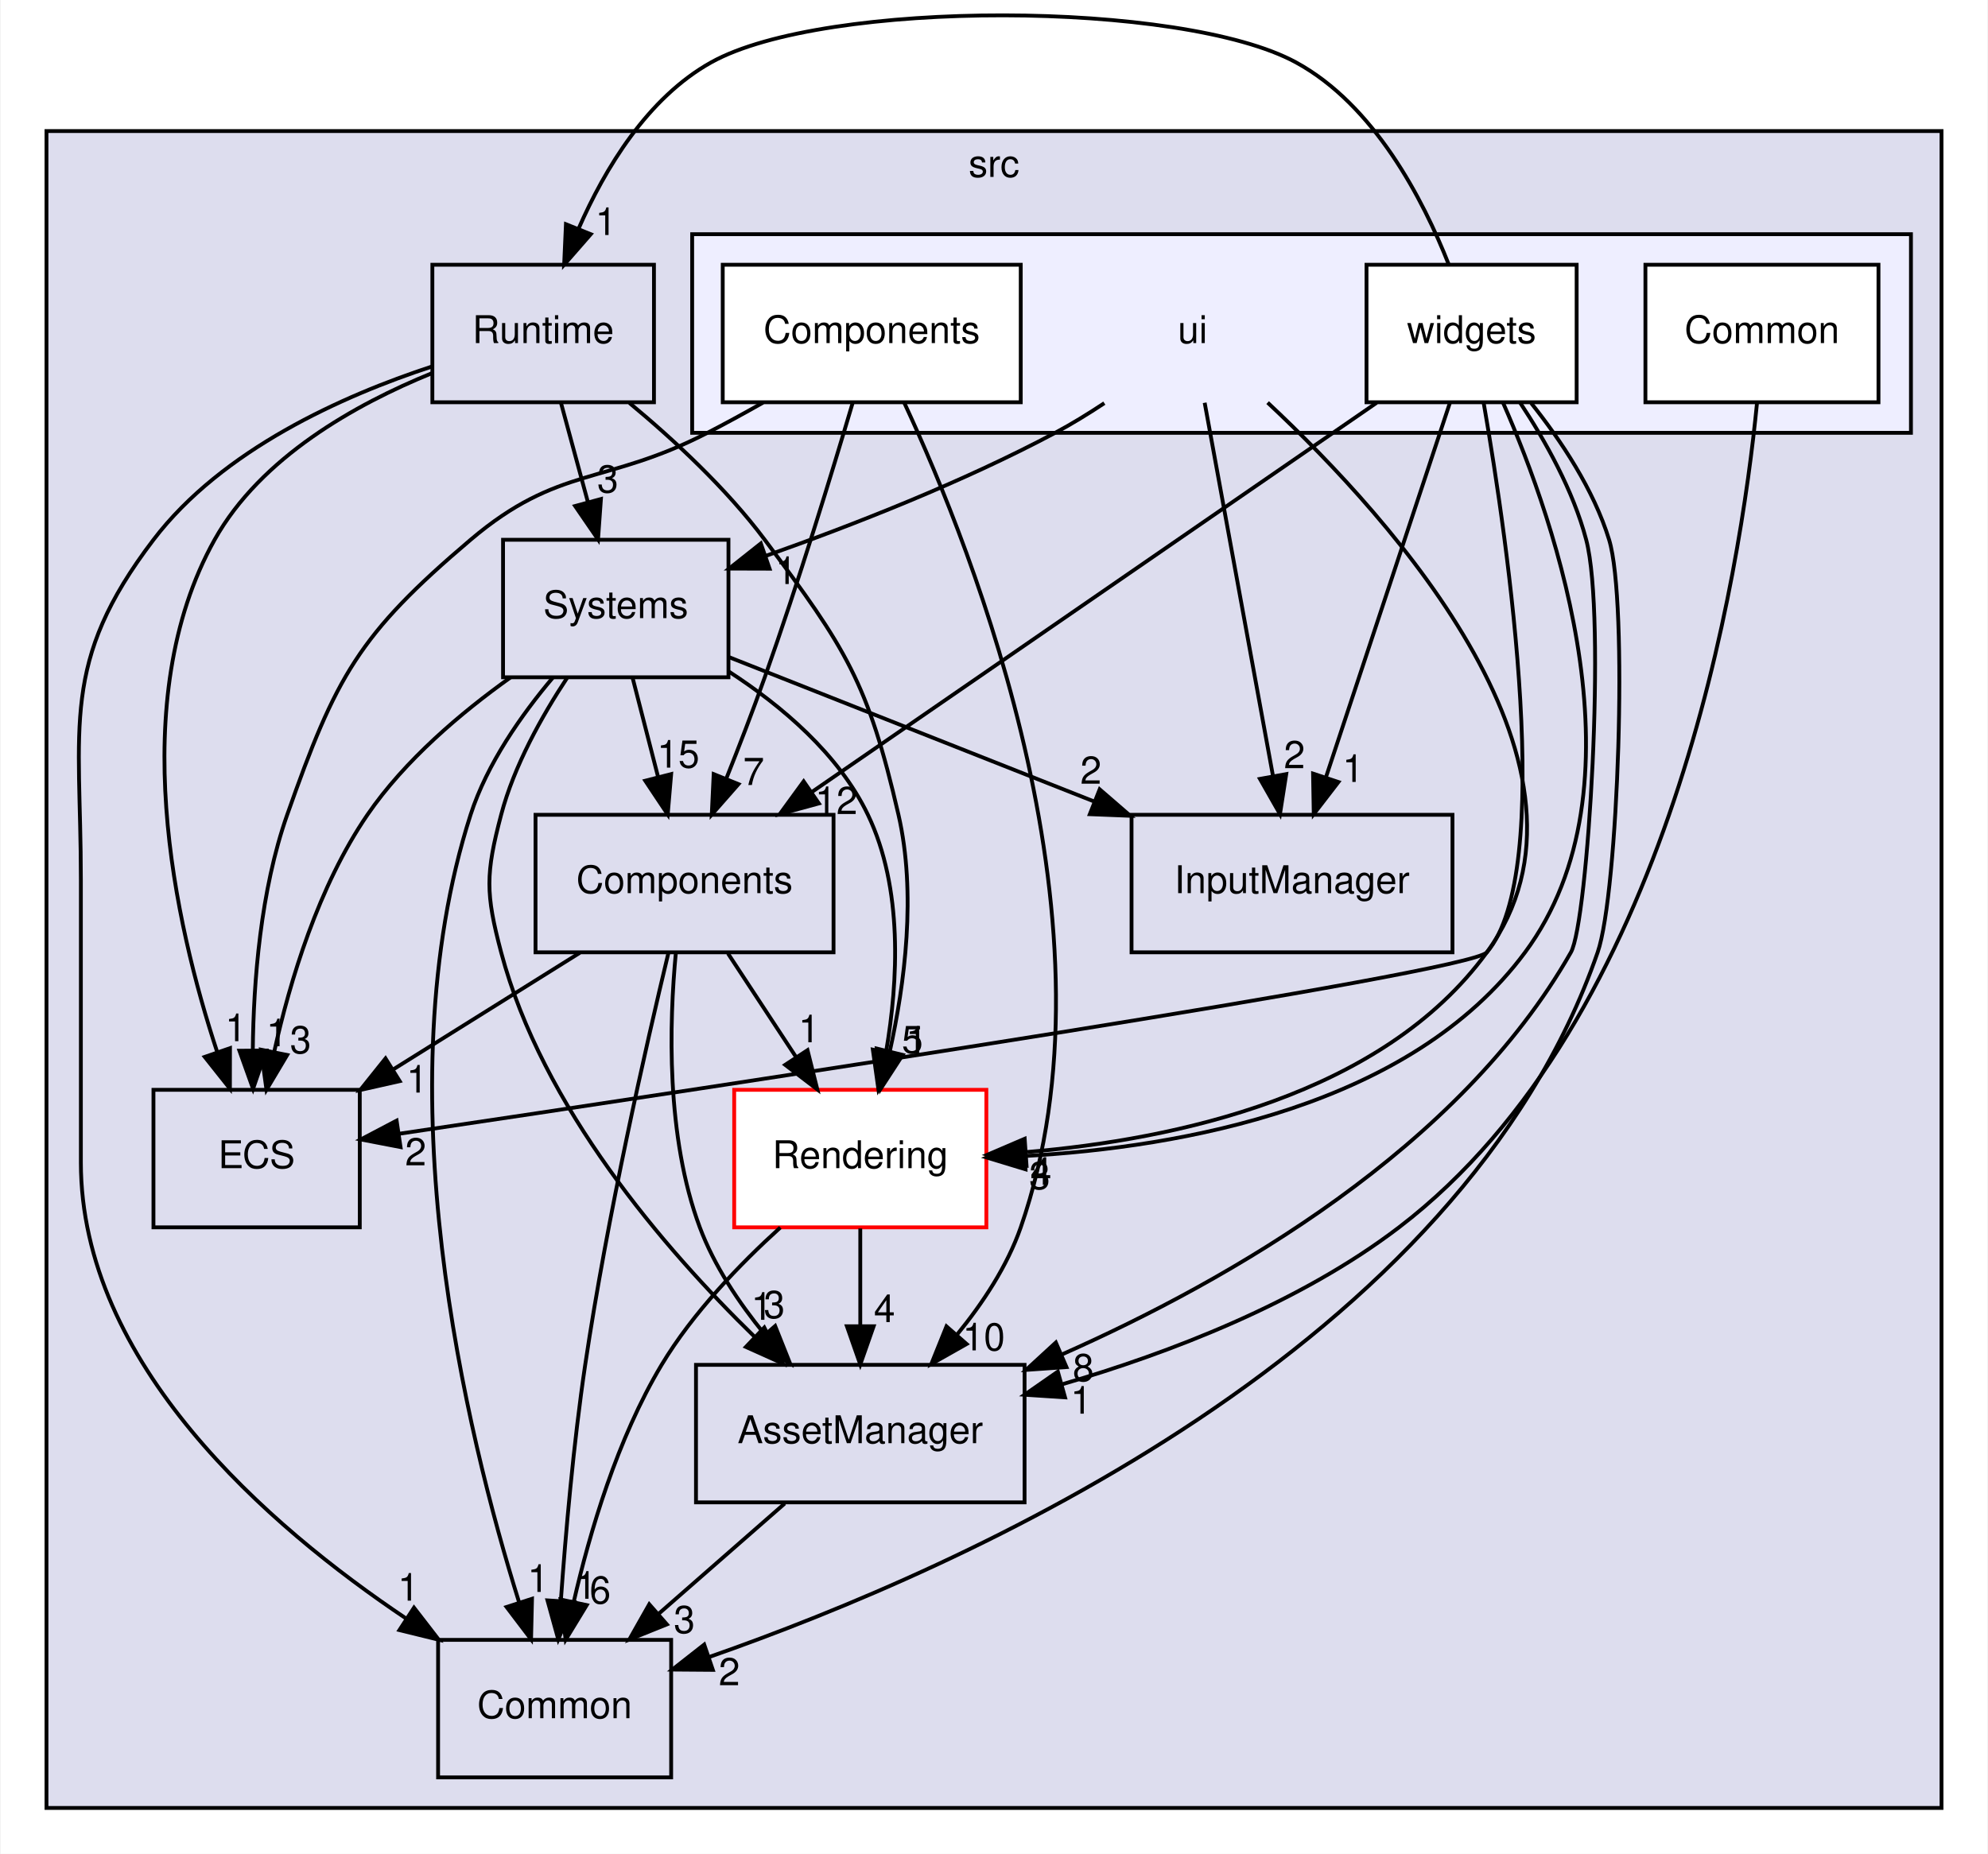
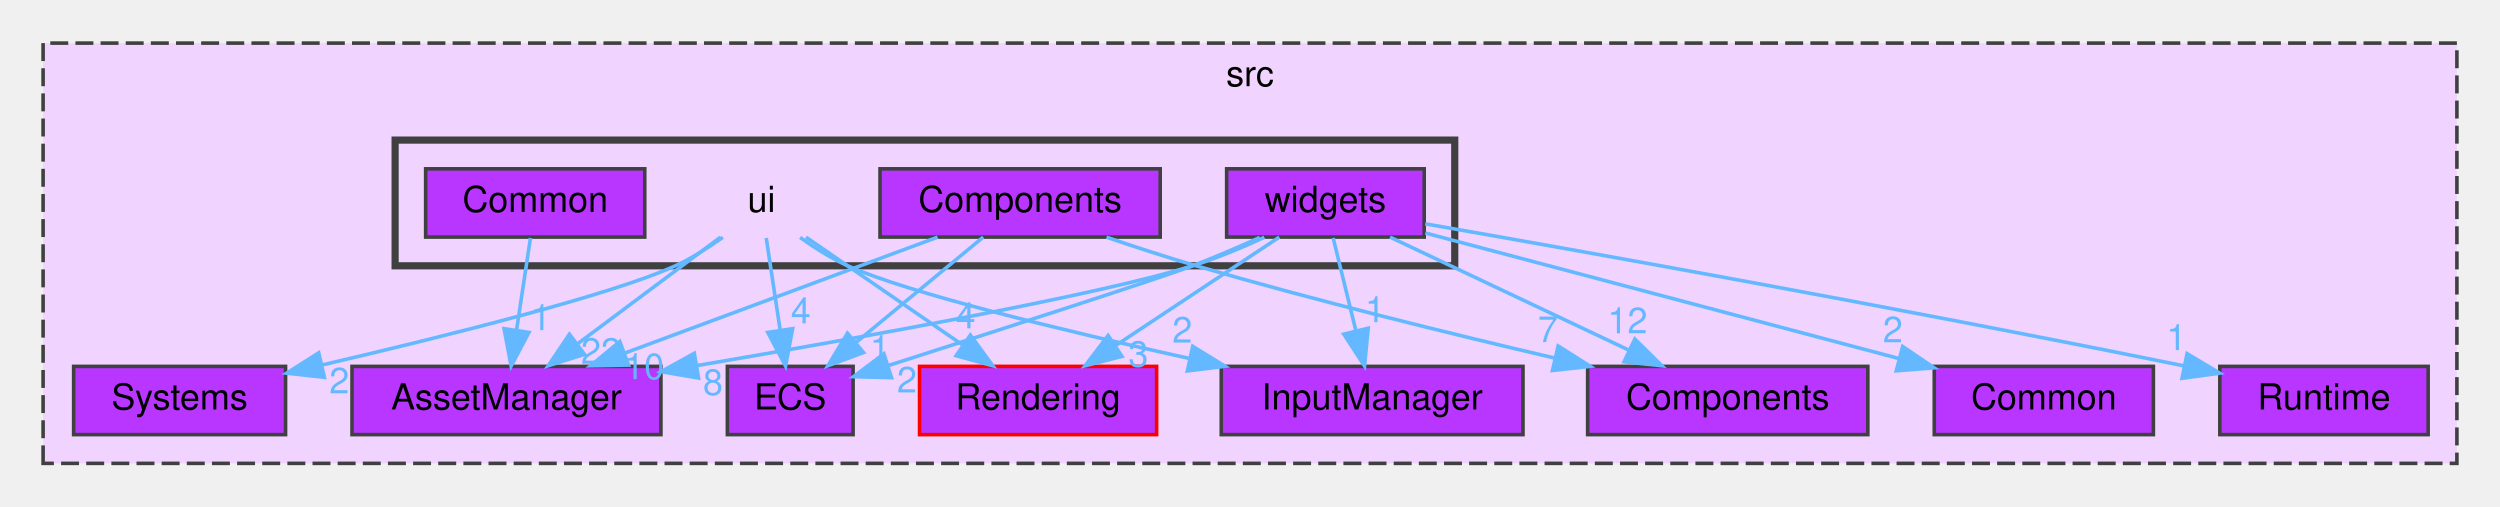
- <svg xmlns="http://www.w3.org/2000/svg" xmlns:xlink="http://www.w3.org/1999/xlink" width="520pt" height="485pt" viewBox="0.00 0.00 520.00 485.31">
-   <g id="graph0" class="graph" transform="scale(1 1) rotate(0) translate(4 481.31)">
-     <polygon fill="white" stroke="transparent" points="-4,4 -4,-481.31 516,-481.31 516,4 -4,4" />
+ <svg xmlns="http://www.w3.org/2000/svg" xmlns:xlink="http://www.w3.org/1999/xlink" width="696pt" height="141pt" viewBox="0.00 0.00 696.00 141.00">
+   <g id="graph0" class="graph" transform="scale(1 1) rotate(0) translate(4 137)">
    <g id="clust1" class="cluster">
      <g id="a_clust1">
        <a xlink:href="dir_68267d1309a1af8e8297ef4c3efbcdba.html" target="_top" xlink:title="src">
-           <polygon fill="#ddddee" stroke="black" points="8,-8 8,-447 504,-447 504,-8 8,-8" />
-           <text text-anchor="middle" x="256" y="-435" font-family="Helvetica,sans-Serif" font-size="10.00">src</text>
+           <polygon fill="#f0d4ff" stroke="#404040" stroke-dasharray="5,2" points="8,-8 8,-125 680,-125 680,-8 8,-8" />
+           <text text-anchor="middle" x="344" y="-113" font-family="Helvetica,sans-Serif" font-size="10.00">src</text>
        </a>
      </g>
    </g>
    <g id="clust2" class="cluster">
      <g id="a_clust2">
        <a xlink:href="dir_da5c6b39c0a2f54e57df6799511cd3ab.html" target="_top">
-           <polygon fill="#eeeeff" stroke="black" points="177,-368 177,-420 496,-420 496,-368 177,-368" />
+           <polygon fill="#f0d4ff" stroke="#404040" stroke-width="2" points="106,-63 106,-98 401,-98 401,-63 106,-63" />
        </a>
      </g>
    </g>
    <g id="node1" class="node">
      <g id="a_node1">
        <a xlink:href="dir_17dd1609571feee8469e465ffa40a219.html" target="_top" xlink:title="AssetManager">
-           <polygon fill="none" stroke="black" points="264,-124 178,-124 178,-88 264,-88 264,-124" />
-           <text text-anchor="middle" x="221" y="-103.5" font-family="Helvetica,sans-Serif" font-size="10.00">AssetManager</text>
+           <polygon fill="#b836ff" stroke="#404040" points="180,-35 94,-35 94,-16 180,-16 180,-35" />
+           <text text-anchor="middle" x="137" y="-23" font-family="Helvetica,sans-Serif" font-size="10.00">AssetManager</text>
+         </a>
+       </g>
+     </g>
+     <g id="node2" class="node">
+       <g id="a_node2">
+         <a xlink:href="dir_6aed981759055a22f0901385cc3ba5db.html" target="_top" xlink:title="InputManager">
+           <polygon fill="#b836ff" stroke="#404040" points="420,-35 336,-35 336,-16 420,-16 420,-35" />
+           <text text-anchor="middle" x="378" y="-23" font-family="Helvetica,sans-Serif" font-size="10.00">InputManager</text>
+         </a>
+       </g>
+     </g>
+     <g id="node3" class="node">
+       <g id="a_node3">
+         <a xlink:href="dir_900c20bb70493231141df6997ccd6b87.html" target="_top" xlink:title="Systems">
+           <polygon fill="#b836ff" stroke="#404040" points="75.5,-35 16.5,-35 16.5,-16 75.5,-16 75.5,-35" />
+           <text text-anchor="middle" x="46" y="-23" font-family="Helvetica,sans-Serif" font-size="10.00">Systems</text>
+         </a>
+       </g>
+     </g>
+     <g id="node4" class="node">
+       <g id="a_node4">
+         <a xlink:href="dir_b1a122bf62c958266ec5bf64d14fde5a.html" target="_top" xlink:title="ECS">
+           <polygon fill="#b836ff" stroke="#404040" points="233.5,-35 198.5,-35 198.5,-16 233.5,-16 233.5,-35" />
+           <text text-anchor="middle" x="216" y="-23" font-family="Helvetica,sans-Serif" font-size="10.00">ECS</text>
+         </a>
+       </g>
+     </g>
+     <g id="node5" class="node">
+       <g id="a_node5">
+         <a xlink:href="dir_c610c8504d46288da7634b3c0b18263f.html" target="_top" xlink:title="Components">
+           <polygon fill="#b836ff" stroke="#404040" points="516,-35 438,-35 438,-16 516,-16 516,-35" />
+           <text text-anchor="middle" x="477" y="-23" font-family="Helvetica,sans-Serif" font-size="10.00">Components</text>
+         </a>
+       </g>
+     </g>
+     <g id="node6" class="node">
+       <g id="a_node6">
+         <a xlink:href="dir_d4e015951b263415729819c1a4b61808.html" target="_top" xlink:title="Rendering">
+           <polygon fill="#b836ff" stroke="red" points="318,-35 252,-35 252,-16 318,-16 318,-35" />
+           <text text-anchor="middle" x="285" y="-23" font-family="Helvetica,sans-Serif" font-size="10.00">Rendering</text>
        </a>
      </g>
    </g>
    <g id="node7" class="node">
      <g id="a_node7">
        <a xlink:href="dir_ba210d1fa67db7bee1bb22e0a3c11d9f.html" target="_top" xlink:title="Common">
-           <polygon fill="none" stroke="black" points="171.5,-52 110.5,-52 110.5,-16 171.5,-16 171.5,-52" />
-           <text text-anchor="middle" x="141" y="-31.5" font-family="Helvetica,sans-Serif" font-size="10.00">Common</text>
-         </a>
-       </g>
-     </g>
-     <g id="edge21" class="edge">
-       <path fill="none" stroke="black" d="M201.22,-87.7C191.25,-78.97 178.99,-68.24 168.14,-58.75" />
-       <polygon fill="black" stroke="black" points="170.38,-56.06 160.55,-52.1 165.77,-61.32 170.38,-56.06" />
-       <g id="a_edge21-headlabel">
-         <a xlink:href="dir_000003_000004.html" target="_top" xlink:title="3">
-           <text text-anchor="middle" x="174.95" y="-53.79" font-family="Helvetica,sans-Serif" font-size="10.00">3</text>
-         </a>
-       </g>
-     </g>
-     <g id="node2" class="node">
-       <g id="a_node2">
-         <a xlink:href="dir_6aed981759055a22f0901385cc3ba5db.html" target="_top" xlink:title="InputManager">
-           <polygon fill="none" stroke="black" points="376,-268 292,-268 292,-232 376,-232 376,-268" />
-           <text text-anchor="middle" x="334" y="-247.5" font-family="Helvetica,sans-Serif" font-size="10.00">InputManager</text>
-         </a>
-       </g>
-     </g>
-     <g id="node3" class="node">
-       <g id="a_node3">
-         <a xlink:href="dir_900c20bb70493231141df6997ccd6b87.html" target="_top" xlink:title="Systems">
-           <polygon fill="none" stroke="black" points="186.5,-340 127.5,-340 127.5,-304 186.5,-304 186.5,-340" />
-           <text text-anchor="middle" x="157" y="-319.5" font-family="Helvetica,sans-Serif" font-size="10.00">Systems</text>
-         </a>
-       </g>
-     </g>
-     <g id="edge11" class="edge">
-       <path fill="none" stroke="black" d="M144.27,-303.85C137.71,-293.92 130.39,-280.88 127,-268 122.92,-252.53 122.9,-247.47 127,-232 137.72,-191.5 169.67,-154.41 193.36,-131.33" />
-       <polygon fill="black" stroke="black" points="195.88,-133.77 200.72,-124.35 191.06,-128.69 195.88,-133.77" />
-       <g id="a_edge11-headlabel">
-         <a xlink:href="dir_000012_000003.html" target="_top" xlink:title="1">
-           <text text-anchor="middle" x="195.22" y="-135.8" font-family="Helvetica,sans-Serif" font-size="10.00">1</text>
-         </a>
-       </g>
-     </g>
-     <g id="edge12" class="edge">
-       <path fill="none" stroke="black" d="M186.63,-309.28C212.67,-298.98 251.16,-283.76 282.27,-271.46" />
-       <polygon fill="black" stroke="black" points="283.66,-274.67 291.67,-267.74 281.08,-268.16 283.66,-274.67" />
-       <g id="a_edge12-headlabel">
-         <a xlink:href="dir_000012_000007.html" target="_top" xlink:title="2">
-           <text text-anchor="middle" x="281.36" y="-276.13" font-family="Helvetica,sans-Serif" font-size="10.00">2</text>
-         </a>
-       </g>
-     </g>
-     <g id="node4" class="node">
-       <g id="a_node4">
-         <a xlink:href="dir_b1a122bf62c958266ec5bf64d14fde5a.html" target="_top" xlink:title="ECS">
-           <polygon fill="none" stroke="black" points="90,-196 36,-196 36,-160 90,-160 90,-196" />
-           <text text-anchor="middle" x="63" y="-175.5" font-family="Helvetica,sans-Serif" font-size="10.00">ECS</text>
-         </a>
-       </g>
-     </g>
-     <g id="edge13" class="edge">
-       <path fill="none" stroke="black" d="M129.49,-303.99C116.53,-294.75 101.8,-282.29 92,-268 79.19,-249.31 71.73,-224.58 67.6,-205.94" />
-       <polygon fill="black" stroke="black" points="71,-205.12 65.58,-196.02 64.14,-206.51 71,-205.12" />
-       <g id="a_edge13-headlabel">
-         <a xlink:href="dir_000012_000006.html" target="_top" xlink:title="3">
-           <text text-anchor="middle" x="74.5" y="-205.57" font-family="Helvetica,sans-Serif" font-size="10.00">3</text>
-         </a>
-       </g>
-     </g>
-     <g id="node5" class="node">
-       <g id="a_node5">
-         <a xlink:href="dir_c610c8504d46288da7634b3c0b18263f.html" target="_top" xlink:title="Components">
-           <polygon fill="none" stroke="black" points="214,-268 136,-268 136,-232 214,-232 214,-268" />
-           <text text-anchor="middle" x="175" y="-247.5" font-family="Helvetica,sans-Serif" font-size="10.00">Components</text>
-         </a>
-       </g>
-     </g>
-     <g id="edge15" class="edge">
-       <path fill="none" stroke="black" d="M161.45,-303.7C163.45,-295.9 165.87,-286.51 168.1,-277.83" />
-       <polygon fill="black" stroke="black" points="171.5,-278.66 170.6,-268.1 164.72,-276.92 171.5,-278.66" />
-       <g id="a_edge15-headlabel">
-         <a xlink:href="dir_000012_000005.html" target="_top" xlink:title="15">
-           <text text-anchor="middle" x="173.36" y="-280.35" font-family="Helvetica,sans-Serif" font-size="10.00">15</text>
-         </a>
-       </g>
-     </g>
-     <g id="node6" class="node">
-       <g id="a_node6">
-         <a xlink:href="dir_d4e015951b263415729819c1a4b61808.html" target="_top" xlink:title="Rendering">
-           <polygon fill="white" stroke="red" points="254,-196 188,-196 188,-160 254,-160 254,-196" />
-           <text text-anchor="middle" x="221" y="-175.5" font-family="Helvetica,sans-Serif" font-size="10.00">Rendering</text>
-         </a>
-       </g>
-     </g>
-     <g id="edge16" class="edge">
-       <path fill="none" stroke="black" d="M186.63,-305.48C200.4,-296.54 215.38,-283.9 223,-268 232.22,-248.78 230.92,-224.43 227.77,-206.07" />
-       <polygon fill="black" stroke="black" points="231.15,-205.15 225.76,-196.03 224.29,-206.52 231.15,-205.15" />
-       <g id="a_edge16-headlabel">
-         <a xlink:href="dir_000012_000009.html" target="_top" xlink:title="5">
-           <text text-anchor="middle" x="234.64" y="-205.61" font-family="Helvetica,sans-Serif" font-size="10.00">5</text>
-         </a>
-       </g>
-     </g>
-     <g id="edge14" class="edge">
-       <path fill="none" stroke="black" d="M140.54,-303.92C132.35,-294.22 123.3,-281.37 119,-268 95.92,-196.2 117.88,-106.02 131.69,-61.87" />
-       <polygon fill="black" stroke="black" points="135.08,-62.76 134.83,-52.17 128.42,-60.61 135.08,-62.76" />
-       <g id="a_edge14-headlabel">
-         <a xlink:href="dir_000012_000004.html" target="_top" xlink:title="1">
-           <text text-anchor="middle" x="136.68" y="-64.56" font-family="Helvetica,sans-Serif" font-size="10.00">1</text>
-         </a>
-       </g>
-     </g>
-     <g id="edge1" class="edge">
-       <path fill="none" stroke="black" d="M172.74,-231.99C170.98,-213.6 170.12,-183.76 179,-160 182.76,-149.94 189.2,-140.3 195.92,-132.06" />
-       <polygon fill="black" stroke="black" points="198.72,-134.17 202.64,-124.33 193.44,-129.58 198.72,-134.17" />
-       <g id="a_edge1-headlabel">
-         <a xlink:href="dir_000005_000003.html" target="_top" xlink:title="3">
-           <text text-anchor="middle" x="198.5" y="-136.25" font-family="Helvetica,sans-Serif" font-size="10.00">3</text>
-         </a>
-       </g>
-     </g>
-     <g id="edge2" class="edge">
-       <path fill="none" stroke="black" d="M147.6,-231.88C132.85,-222.66 114.47,-211.17 98.62,-201.26" />
-       <polygon fill="black" stroke="black" points="100.45,-198.28 90.12,-195.95 96.74,-204.22 100.45,-198.28" />
-       <g id="a_edge2-headlabel">
-         <a xlink:href="dir_000005_000006.html" target="_top" xlink:title="1">
-           <text text-anchor="middle" x="105" y="-195.28" font-family="Helvetica,sans-Serif" font-size="10.00">1</text>
-         </a>
-       </g>
-     </g>
-     <g id="edge4" class="edge">
-       <path fill="none" stroke="black" d="M186.37,-231.7C191.72,-223.56 198.2,-213.69 204.11,-204.7" />
-       <polygon fill="black" stroke="black" points="207.19,-206.38 209.76,-196.1 201.34,-202.54 207.19,-206.38" />
-       <g id="a_edge4-headlabel">
-         <a xlink:href="dir_000005_000009.html" target="_top" xlink:title="1">
-           <text text-anchor="middle" x="207.59" y="-208.45" font-family="Helvetica,sans-Serif" font-size="10.00">1</text>
-         </a>
-       </g>
-     </g>
-     <g id="edge3" class="edge">
-       <path fill="none" stroke="black" d="M170.75,-231.72C164.98,-207.71 154.76,-162.81 149,-124 145.94,-103.41 143.89,-79.96 142.63,-62.3" />
-       <polygon fill="black" stroke="black" points="146.11,-61.87 141.95,-52.13 139.13,-62.34 146.11,-61.87" />
-       <g id="a_edge3-headlabel">
-         <a xlink:href="dir_000005_000004.html" target="_top" xlink:title="1">
-           <text text-anchor="middle" x="149.19" y="-62.77" font-family="Helvetica,sans-Serif" font-size="10.00">1</text>
-         </a>
-       </g>
-     </g>
-     <g id="edge9" class="edge">
-       <path fill="none" stroke="black" d="M221,-159.7C221,-151.98 221,-142.71 221,-134.11" />
-       <polygon fill="black" stroke="black" points="224.5,-134.1 221,-124.1 217.5,-134.1 224.5,-134.1" />
-       <g id="a_edge9-headlabel">
-         <a xlink:href="dir_000009_000003.html" target="_top" xlink:title="4">
-           <text text-anchor="middle" x="227.34" y="-135.2" font-family="Helvetica,sans-Serif" font-size="10.00">4</text>
-         </a>
-       </g>
-     </g>
-     <g id="edge10" class="edge">
-       <path fill="none" stroke="black" d="M200.08,-159.96C189.48,-150.36 177.16,-137.6 169,-124 157.45,-104.75 150.2,-80.26 145.98,-61.85" />
-       <polygon fill="black" stroke="black" points="149.4,-61.1 143.89,-52.05 142.55,-62.57 149.4,-61.1" />
-       <g id="a_edge10-headlabel">
-         <a xlink:href="dir_000009_000004.html" target="_top" xlink:title="6">
-           <text text-anchor="middle" x="152.93" y="-61.52" font-family="Helvetica,sans-Serif" font-size="10.00">6</text>
+           <polygon fill="#b836ff" stroke="#404040" points="595.5,-35 534.5,-35 534.5,-16 595.5,-16 595.5,-35" />
+           <text text-anchor="middle" x="565" y="-23" font-family="Helvetica,sans-Serif" font-size="10.00">Common</text>
        </a>
      </g>
    </g>
    <g id="node8" class="node">
      <g id="a_node8">
        <a xlink:href="dir_336443d5468dfc2bb33128b4e5b96f42.html" target="_top" xlink:title="Runtime">
-           <polygon fill="none" stroke="black" points="167,-412 109,-412 109,-376 167,-376 167,-412" />
-           <text text-anchor="middle" x="138" y="-391.5" font-family="Helvetica,sans-Serif" font-size="10.00">Runtime</text>
+           <polygon fill="#b836ff" stroke="#404040" points="672,-35 614,-35 614,-16 672,-16 672,-35" />
+           <text text-anchor="middle" x="643" y="-23" font-family="Helvetica,sans-Serif" font-size="10.00">Runtime</text>
+         </a>
+       </g>
+     </g>
+     <g id="node9" class="node">
+       <text text-anchor="middle" x="208" y="-78" font-family="Helvetica,sans-Serif" font-size="10.00">ui</text>
+     </g>
+     <g id="edge1" class="edge">
+       <g id="a_edge1">
+         <a xlink:href="dir_000015_000000.html" target="_top">
+           <path fill="none" stroke="#63b8ff" d="M196.59,-70.98C185.89,-63 169.66,-50.88 156.84,-41.31" />
+           <polygon fill="#63b8ff" stroke="#63b8ff" points="158.72,-38.35 148.61,-35.17 154.53,-43.96 158.72,-38.35" />
+         </a>
+       </g>
+       <g id="a_edge1-headlabel">
+         <a xlink:href="dir_000015_000000.html" target="_top" xlink:title="22">
+           <text text-anchor="middle" x="163.3" y="-35.72" font-family="Helvetica,sans-Serif" font-size="10.00" fill="#63b8ff">22</text>
+         </a>
+       </g>
+     </g>
+     <g id="edge2" class="edge">
+       <g id="a_edge2">
+         <a xlink:href="dir_000015_000008.html" target="_top">
+           <path fill="none" stroke="#63b8ff" d="M218.74,-70.9C222.72,-68.05 227.39,-65.08 232,-63 248.91,-55.38 291.97,-44.98 326.98,-37.23" />
+           <polygon fill="#63b8ff" stroke="#63b8ff" points="328.06,-40.58 337.08,-35.02 326.56,-33.74 328.06,-40.58" />
+         </a>
+       </g>
+       <g id="a_edge2-headlabel">
+         <a xlink:href="dir_000015_000008.html" target="_top" xlink:title="2">
+           <text text-anchor="middle" x="325.15" y="-41.62" font-family="Helvetica,sans-Serif" font-size="10.00" fill="#63b8ff">2</text>
+         </a>
+       </g>
+     </g>
+     <g id="edge3" class="edge">
+       <g id="a_edge3">
+         <a xlink:href="dir_000015_000013.html" target="_top">
+           <path fill="none" stroke="#63b8ff" d="M197.24,-70.94C193.26,-68.09 188.6,-65.11 184,-63 166.58,-55 119.8,-43.34 85.52,-35.36" />
+           <polygon fill="#63b8ff" stroke="#63b8ff" points="86.31,-31.95 75.78,-33.11 84.73,-38.77 86.31,-31.95" />
+         </a>
+       </g>
+       <g id="a_edge3-headlabel">
+         <a xlink:href="dir_000015_000013.html" target="_top" xlink:title="2">
+           <text text-anchor="middle" x="90.45" y="-27.49" font-family="Helvetica,sans-Serif" font-size="10.00" fill="#63b8ff">2</text>
+         </a>
+       </g>
+     </g>
+     <g id="edge4" class="edge">
+       <g id="a_edge4">
+         <a xlink:href="dir_000015_000006.html" target="_top">
+           <path fill="none" stroke="#63b8ff" d="M209.32,-70.75C210.37,-63.8 211.87,-53.85 213.19,-45.13" />
+           <polygon fill="#63b8ff" stroke="#63b8ff" points="216.67,-45.5 214.7,-35.09 209.75,-44.45 216.67,-45.5" />
+         </a>
+       </g>
+       <g id="a_edge4-headlabel">
+         <a xlink:href="dir_000015_000006.html" target="_top" xlink:title="4">
+           <text text-anchor="middle" x="218.94" y="-46.98" font-family="Helvetica,sans-Serif" font-size="10.00" fill="#63b8ff">4</text>
        </a>
      </g>
    </g>
    <g id="edge5" class="edge">
-       <path fill="none" stroke="black" d="M142.7,-375.7C144.81,-367.9 147.36,-358.51 149.72,-349.83" />
-       <polygon fill="black" stroke="black" points="153.12,-350.67 152.36,-340.1 146.36,-348.84 153.12,-350.67" />
+       <g id="a_edge5">
+         <a xlink:href="dir_000015_000010.html" target="_top">
+           <path fill="none" stroke="#63b8ff" d="M220.37,-70.98C232.09,-62.92 249.92,-50.65 263.89,-41.03" />
+           <polygon fill="#63b8ff" stroke="#63b8ff" points="266.15,-43.72 272.4,-35.17 262.18,-37.96 266.15,-43.72" />
+         </a>
+       </g>
      <g id="a_edge5-headlabel">
-         <a xlink:href="dir_000011_000012.html" target="_top" xlink:title="3">
-           <text text-anchor="middle" x="154.91" y="-352.38" font-family="Helvetica,sans-Serif" font-size="10.00">3</text>
-         </a>
-       </g>
-     </g>
-     <g id="edge6" class="edge">
-       <path fill="none" stroke="black" d="M108.83,-383.59C88.92,-375.48 64.06,-361.59 52,-340 28.48,-297.88 41.58,-239.58 52.67,-205.93" />
-       <polygon fill="black" stroke="black" points="56.03,-206.91 56.01,-196.32 49.42,-204.62 56.03,-206.91" />
-       <g id="a_edge6-headlabel">
-         <a xlink:href="dir_000011_000006.html" target="_top" xlink:title="1">
-           <text text-anchor="middle" x="57.54" y="-208.74" font-family="Helvetica,sans-Serif" font-size="10.00">1</text>
-         </a>
-       </g>
-     </g>
-     <g id="edge8" class="edge">
-       <path fill="none" stroke="black" d="M160.57,-375.83C172.18,-366.2 185.96,-353.44 196,-340 217.29,-311.49 223.02,-302.67 231,-268 235.72,-247.48 232.65,-223.77 228.71,-205.98" />
-       <polygon fill="black" stroke="black" points="232.11,-205.14 226.34,-196.26 225.31,-206.8 232.11,-205.14" />
-       <g id="a_edge8-headlabel">
-         <a xlink:href="dir_000011_000009.html" target="_top" xlink:title="1">
-           <text text-anchor="middle" x="235.72" y="-205.46" font-family="Helvetica,sans-Serif" font-size="10.00">1</text>
-         </a>
-       </g>
-     </g>
-     <g id="edge7" class="edge">
-       <path fill="none" stroke="black" d="M108.88,-385.36C85.62,-377.73 54.02,-363.65 36,-340 11.49,-307.82 17,-291.45 17,-251 17,-251 17,-251 17,-177 17,-124.43 65.82,-81.93 102.19,-57.55" />
-       <polygon fill="black" stroke="black" points="104.19,-60.43 110.67,-52.04 100.37,-54.56 104.19,-60.43" />
-       <g id="a_edge7-headlabel">
-         <a xlink:href="dir_000011_000004.html" target="_top" xlink:title="1">
-           <text text-anchor="middle" x="102.72" y="-62.27" font-family="Helvetica,sans-Serif" font-size="10.00">1</text>
-         </a>
-       </g>
-     </g>
-     <g id="node9" class="node">
-       <text text-anchor="middle" x="308" y="-391.5" font-family="Helvetica,sans-Serif" font-size="10.00">ui</text>
-     </g>
-     <g id="edge29" class="edge">
-       <path fill="none" stroke="black" d="M311.14,-375.87C315.57,-351.67 323.71,-307.21 328.98,-278.39" />
-       <polygon fill="black" stroke="black" points="332.49,-278.66 330.85,-268.19 325.61,-277.4 332.49,-278.66" />
-       <g id="a_edge29-headlabel">
-         <a xlink:href="dir_000013_000007.html" target="_top" xlink:title="2">
-           <text text-anchor="middle" x="334.64" y="-280.2" font-family="Helvetica,sans-Serif" font-size="10.00">2</text>
-         </a>
-       </g>
-     </g>
-     <g id="edge30" class="edge">
-       <path fill="none" stroke="black" d="M284.88,-375.77C280.7,-373 276.3,-370.29 272,-368 247.78,-355.08 219.01,-343.83 196.31,-335.8" />
-       <polygon fill="black" stroke="black" points="197.26,-332.43 186.67,-332.46 194.97,-339.04 197.26,-332.43" />
-       <g id="a_edge30-headlabel">
-         <a xlink:href="dir_000013_000012.html" target="_top" xlink:title="1">
-           <text text-anchor="middle" x="201.59" y="-328.42" font-family="Helvetica,sans-Serif" font-size="10.00">1</text>
-         </a>
-       </g>
-     </g>
-     <g id="edge31" class="edge">
-       <path fill="none" stroke="black" d="M327.62,-375.91C360.45,-345.23 419.64,-279.6 385,-232 357.72,-194.52 303.39,-182.99 264.75,-179.73" />
-       <polygon fill="black" stroke="black" points="264.51,-176.21 254.3,-179.02 264.03,-183.19 264.51,-176.21" />
-       <g id="a_edge31-headlabel">
-         <a xlink:href="dir_000013_000009.html" target="_top" xlink:title="4">
-           <text text-anchor="middle" x="268.29" y="-171.12" font-family="Helvetica,sans-Serif" font-size="10.00">4</text>
+         <a xlink:href="dir_000015_000010.html" target="_top" xlink:title="4">
+           <text text-anchor="middle" x="264.8" y="-45.6" font-family="Helvetica,sans-Serif" font-size="10.00" fill="#63b8ff">4</text>
        </a>
      </g>
    </g>
    <g id="node10" class="node">
      <g id="a_node10">
        <a xlink:href="dir_d7ad328dce0a2963719b09f0a7b7580e.html" target="_top" xlink:title="Common">
-           <polygon fill="white" stroke="black" points="487.5,-412 426.5,-412 426.5,-376 487.5,-376 487.5,-412" />
-           <text text-anchor="middle" x="457" y="-391.5" font-family="Helvetica,sans-Serif" font-size="10.00">Common</text>
-         </a>
-       </g>
-     </g>
-     <g id="edge17" class="edge">
-       <path fill="none" stroke="black" d="M455.7,-375.74C451.36,-331.64 433.33,-214.5 362,-160 336.07,-140.19 301.92,-127.1 273.72,-118.88" />
-       <polygon fill="black" stroke="black" points="274.59,-115.49 264.01,-116.18 272.71,-122.23 274.59,-115.49" />
-       <g id="a_edge17-headlabel">
-         <a xlink:href="dir_000014_000003.html" target="_top" xlink:title="1">
-           <text text-anchor="middle" x="278.81" y="-111.22" font-family="Helvetica,sans-Serif" font-size="10.00">1</text>
+           <polygon fill="#b836ff" stroke="#404040" points="175.5,-90 114.5,-90 114.5,-71 175.5,-71 175.5,-90" />
+           <text text-anchor="middle" x="145" y="-78" font-family="Helvetica,sans-Serif" font-size="10.00">Common</text>
+         </a>
+       </g>
+     </g>
+     <g id="edge6" class="edge">
+       <g id="a_edge6">
+         <a xlink:href="dir_000002_000000.html" target="_top">
+           <path fill="none" stroke="#63b8ff" d="M143.68,-70.75C142.63,-63.8 141.13,-53.85 139.81,-45.13" />
+           <polygon fill="#63b8ff" stroke="#63b8ff" points="143.25,-44.45 138.3,-35.09 136.33,-45.5 143.25,-44.45" />
+         </a>
+       </g>
+       <g id="a_edge6-headlabel">
+         <a xlink:href="dir_000002_000000.html" target="_top" xlink:title="1">
+           <text text-anchor="middle" x="146.59" y="-45.09" font-family="Helvetica,sans-Serif" font-size="10.00" fill="#63b8ff">1</text>
        </a>
      </g>
    </g>
    <g id="node11" class="node">
      <g id="a_node11">
        <a xlink:href="dir_03b2673553046158dff6b880fc282c90.html" target="_top" xlink:title="Components">
-           <polygon fill="white" stroke="black" points="263,-412 185,-412 185,-376 263,-376 263,-412" />
-           <text text-anchor="middle" x="224" y="-391.5" font-family="Helvetica,sans-Serif" font-size="10.00">Components</text>
-         </a>
-       </g>
-     </g>
-     <g id="edge18" class="edge">
-       <path fill="none" stroke="black" d="M232.52,-375.85C250.8,-336.6 290.04,-237.66 263,-160 259.47,-149.86 253.09,-140.19 246.36,-131.96" />
-       <polygon fill="black" stroke="black" points="248.83,-129.46 239.6,-124.24 243.56,-134.07 248.83,-129.46" />
-       <g id="a_edge18-headlabel">
-         <a xlink:href="dir_000015_000003.html" target="_top" xlink:title="10">
-           <text text-anchor="middle" x="253.33" y="-127.79" font-family="Helvetica,sans-Serif" font-size="10.00">10</text>
-         </a>
-       </g>
-     </g>
-     <g id="edge19" class="edge">
-       <path fill="none" stroke="black" d="M195.55,-375.91C190.74,-373.18 185.76,-370.45 181,-368 154.12,-354.16 142.06,-359.56 119,-340 89.67,-315.12 83.78,-304.27 71,-268 64.01,-248.16 62.18,-224.36 62,-206.37" />
-       <polygon fill="black" stroke="black" points="65.5,-206.28 62.07,-196.26 58.5,-206.24 65.5,-206.28" />
-       <g id="a_edge19-headlabel">
-         <a xlink:href="dir_000015_000006.html" target="_top" xlink:title="1">
-           <text text-anchor="middle" x="68.32" y="-207.4" font-family="Helvetica,sans-Serif" font-size="10.00">1</text>
-         </a>
-       </g>
-     </g>
-     <g id="edge20" class="edge">
-       <path fill="none" stroke="black" d="M219,-375.82C213.66,-357.8 204.78,-328.73 196,-304 192.91,-295.28 189.27,-285.87 185.91,-277.43" />
-       <polygon fill="black" stroke="black" points="189.12,-276.03 182.13,-268.07 182.63,-278.65 189.12,-276.03" />
-       <g id="a_edge20-headlabel">
-         <a xlink:href="dir_000015_000005.html" target="_top" xlink:title="7">
-           <text text-anchor="middle" x="193.1" y="-275.8" font-family="Helvetica,sans-Serif" font-size="10.00">7</text>
+           <polygon fill="#b836ff" stroke="#404040" points="319,-90 241,-90 241,-71 319,-71 319,-90" />
+           <text text-anchor="middle" x="280" y="-78" font-family="Helvetica,sans-Serif" font-size="10.00">Components</text>
+         </a>
+       </g>
+     </g>
+     <g id="edge7" class="edge">
+       <g id="a_edge7">
+         <a xlink:href="dir_000004_000000.html" target="_top">
+           <path fill="none" stroke="#63b8ff" d="M257.02,-70.98C233.5,-62.27 196.71,-48.63 170.06,-38.75" />
+           <polygon fill="#63b8ff" stroke="#63b8ff" points="170.99,-35.36 160.39,-35.17 168.55,-41.93 170.99,-35.36" />
+         </a>
+       </g>
+       <g id="a_edge7-headlabel">
+         <a xlink:href="dir_000004_000000.html" target="_top" xlink:title="10">
+           <text text-anchor="middle" x="175.34" y="-31.45" font-family="Helvetica,sans-Serif" font-size="10.00" fill="#63b8ff">10</text>
+         </a>
+       </g>
+     </g>
+     <g id="edge8" class="edge">
+       <g id="a_edge8">
+         <a xlink:href="dir_000004_000006.html" target="_top">
+           <path fill="none" stroke="#63b8ff" d="M269.72,-70.98C260.16,-63.07 245.72,-51.11 234.22,-41.58" />
+           <polygon fill="#63b8ff" stroke="#63b8ff" points="236.4,-38.85 226.47,-35.17 231.94,-44.24 236.4,-38.85" />
+         </a>
+       </g>
+       <g id="a_edge8-headlabel">
+         <a xlink:href="dir_000004_000006.html" target="_top" xlink:title="1">
+           <text text-anchor="middle" x="240.98" y="-36.46" font-family="Helvetica,sans-Serif" font-size="10.00" fill="#63b8ff">1</text>
+         </a>
+       </g>
+     </g>
+     <g id="edge9" class="edge">
+       <g id="a_edge9">
+         <a xlink:href="dir_000004_000003.html" target="_top">
+           <path fill="none" stroke="#63b8ff" d="M304.05,-70.96C311.95,-68.27 320.81,-65.38 329,-63 362.07,-53.37 399.77,-44.1 428.84,-37.31" />
+           <polygon fill="#63b8ff" stroke="#63b8ff" points="429.79,-40.68 438.75,-35.01 428.21,-33.86 429.79,-40.68" />
+         </a>
+       </g>
+       <g id="a_edge9-headlabel">
+         <a xlink:href="dir_000004_000003.html" target="_top" xlink:title="7">
+           <text text-anchor="middle" x="426.93" y="-41.76" font-family="Helvetica,sans-Serif" font-size="10.00" fill="#63b8ff">7</text>
        </a>
      </g>
    </g>
    <g id="node12" class="node">
      <g id="a_node12">
        <a xlink:href="dir_f3911b9629b0e27ea480d06d47573cbf.html" target="_top" xlink:title="widgets">
-           <polygon fill="white" stroke="black" points="408.5,-412 353.5,-412 353.5,-376 408.5,-376 408.5,-412" />
-           <text text-anchor="middle" x="381" y="-391.5" font-family="Helvetica,sans-Serif" font-size="10.00">widgets</text>
-         </a>
-       </g>
-     </g>
-     <g id="edge22" class="edge">
-       <path fill="none" stroke="black" d="M393.73,-375.85C400.29,-365.92 407.61,-352.88 411,-340 416.33,-319.76 411.46,-239.83 407,-232 377.78,-180.65 317.78,-146.23 273.79,-126.73" />
-       <polygon fill="black" stroke="black" points="274.96,-123.42 264.39,-122.68 272.19,-129.85 274.96,-123.42" />
-       <g id="a_edge22-headlabel">
-         <a xlink:href="dir_000016_000003.html" target="_top" xlink:title="8">
-           <text text-anchor="middle" x="279.38" y="-119.74" font-family="Helvetica,sans-Serif" font-size="10.00">8</text>
-         </a>
-       </g>
-     </g>
-     <g id="edge24" class="edge">
-       <path fill="none" stroke="black" d="M375.33,-375.87C367.29,-351.56 352.48,-306.82 342.94,-278.01" />
-       <polygon fill="black" stroke="black" points="346.15,-276.58 339.69,-268.19 339.51,-278.78 346.15,-276.58" />
-       <g id="a_edge24-headlabel">
-         <a xlink:href="dir_000016_000007.html" target="_top" xlink:title="1">
-           <text text-anchor="middle" x="349.98" y="-276.6" font-family="Helvetica,sans-Serif" font-size="10.00">1</text>
-         </a>
-       </g>
-     </g>
-     <g id="edge25" class="edge">
-       <path fill="none" stroke="black" d="M384.18,-375.76C390.6,-338.73 403,-253.21 385,-232 380.39,-226.57 184.23,-196.95 100.38,-184.51" />
-       <polygon fill="black" stroke="black" points="100.67,-181.01 90.26,-183.01 99.64,-187.94 100.67,-181.01" />
-       <g id="a_edge25-headlabel">
+           <polygon fill="#b836ff" stroke="#404040" points="392.5,-90 337.5,-90 337.5,-71 392.5,-71 392.5,-90" />
+           <text text-anchor="middle" x="365" y="-78" font-family="Helvetica,sans-Serif" font-size="10.00">widgets</text>
+         </a>
+       </g>
+     </g>
+     <g id="edge10" class="edge">
+       <g id="a_edge10">
+         <a xlink:href="dir_000016_000000.html" target="_top">
+           <path fill="none" stroke="#63b8ff" d="M348,-70.93C341.82,-68.08 334.71,-65.11 328,-63 302.87,-55.11 237.4,-43.28 190.12,-35.24" />
+           <polygon fill="#63b8ff" stroke="#63b8ff" points="190.47,-31.75 180.03,-33.53 189.3,-38.65 190.47,-31.75" />
+         </a>
+       </g>
+       <g id="a_edge10-headlabel">
+         <a xlink:href="dir_000016_000000.html" target="_top" xlink:title="8">
+           <text text-anchor="middle" x="194.49" y="-27.05" font-family="Helvetica,sans-Serif" font-size="10.00" fill="#63b8ff">8</text>
+         </a>
+       </g>
+     </g>
+     <g id="edge12" class="edge">
+       <g id="a_edge12">
+         <a xlink:href="dir_000016_000008.html" target="_top">
+           <path fill="none" stroke="#63b8ff" d="M367.15,-70.75C368.87,-63.72 371.35,-53.62 373.5,-44.84" />
+           <polygon fill="#63b8ff" stroke="#63b8ff" points="376.91,-45.63 375.89,-35.09 370.11,-43.97 376.91,-45.63" />
+         </a>
+       </g>
+       <g id="a_edge12-headlabel">
+         <a xlink:href="dir_000016_000008.html" target="_top" xlink:title="1">
+           <text text-anchor="middle" x="378.81" y="-47.3" font-family="Helvetica,sans-Serif" font-size="10.00" fill="#63b8ff">1</text>
+         </a>
+       </g>
+     </g>
+     <g id="edge13" class="edge">
+       <g id="a_edge13">
+         <a xlink:href="dir_000016_000006.html" target="_top">
+           <path fill="none" stroke="#63b8ff" d="M346.72,-70.89C340.8,-68.23 334.17,-65.37 328,-63 319.94,-59.9 273.76,-45 243.27,-35.22" />
+           <polygon fill="#63b8ff" stroke="#63b8ff" points="244.2,-31.85 233.61,-32.13 242.07,-38.51 244.2,-31.85" />
+         </a>
+       </g>
+       <g id="a_edge13-headlabel">
        <a xlink:href="dir_000016_000006.html" target="_top" xlink:title="2">
-           <text text-anchor="middle" x="104.64" y="-176.23" font-family="Helvetica,sans-Serif" font-size="10.00">2</text>
-         </a>
-       </g>
-     </g>
-     <g id="edge27" class="edge">
-       <path fill="none" stroke="black" d="M356.15,-375.87C319.19,-350.39 249.64,-302.45 208.31,-273.96" />
-       <polygon fill="black" stroke="black" points="210.16,-270.98 199.94,-268.19 206.18,-276.75 210.16,-270.98" />
-       <g id="a_edge27-headlabel">
-         <a xlink:href="dir_000016_000005.html" target="_top" xlink:title="12">
-           <text text-anchor="middle" x="214.73" y="-268.19" font-family="Helvetica,sans-Serif" font-size="10.00">12</text>
-         </a>
-       </g>
-     </g>
-     <g id="edge28" class="edge">
-       <path fill="none" stroke="black" d="M389.2,-375.96C403.16,-344.21 427.07,-275.29 395,-232 365.11,-191.65 305.21,-180.98 264.12,-178.68" />
-       <polygon fill="black" stroke="black" points="264.25,-175.19 254.11,-178.27 263.96,-182.18 264.25,-175.19" />
-       <g id="a_edge28-headlabel">
-         <a xlink:href="dir_000016_000009.html" target="_top" xlink:title="3">
-           <text text-anchor="middle" x="267.96" y="-170" font-family="Helvetica,sans-Serif" font-size="10.00">3</text>
-         </a>
-       </g>
-     </g>
-     <g id="edge26" class="edge">
-       <path fill="none" stroke="black" d="M396.61,-375.77C404.37,-366.03 412.95,-353.18 417,-340 422.02,-323.68 419.38,-247.53 414,-232 378.14,-128.52 248.51,-70.98 181.6,-47.57" />
-       <polygon fill="black" stroke="black" points="182.41,-44.15 171.81,-44.23 180.15,-50.77 182.41,-44.15" />
-       <g id="a_edge26-headlabel">
-         <a xlink:href="dir_000016_000004.html" target="_top" xlink:title="2">
-           <text text-anchor="middle" x="186.72" y="-40.12" font-family="Helvetica,sans-Serif" font-size="10.00">2</text>
-         </a>
-       </g>
-     </g>
-     <g id="edge23" class="edge">
-       <path fill="none" stroke="black" d="M375.03,-412.05C368.29,-429.16 355.52,-453.85 335,-465 305.13,-481.24 211.71,-481.54 182,-465 165.32,-455.71 154.16,-437.2 147.25,-421.4" />
-       <polygon fill="black" stroke="black" points="150.46,-420 143.49,-412.02 143.96,-422.61 150.46,-420" />
-       <g id="a_edge23-headlabel">
+           <text text-anchor="middle" x="248.49" y="-27.74" font-family="Helvetica,sans-Serif" font-size="10.00" fill="#63b8ff">2</text>
+         </a>
+       </g>
+     </g>
+     <g id="edge15" class="edge">
+       <g id="a_edge15">
+         <a xlink:href="dir_000016_000003.html" target="_top">
+           <path fill="none" stroke="#63b8ff" d="M382.99,-70.98C400.93,-62.5 428.72,-49.35 449.43,-39.54" />
+           <polygon fill="#63b8ff" stroke="#63b8ff" points="451.14,-42.61 458.68,-35.17 448.14,-36.28 451.14,-42.61" />
+         </a>
+       </g>
+       <g id="a_edge15-headlabel">
+         <a xlink:href="dir_000016_000003.html" target="_top" xlink:title="12">
+           <text text-anchor="middle" x="449.1" y="-44.22" font-family="Helvetica,sans-Serif" font-size="10.00" fill="#63b8ff">12</text>
+         </a>
+       </g>
+     </g>
+     <g id="edge16" class="edge">
+       <g id="a_edge16">
+         <a xlink:href="dir_000016_000010.html" target="_top">
+           <path fill="none" stroke="#63b8ff" d="M352.15,-70.98C339.86,-62.84 321.09,-50.41 306.52,-40.76" />
+           <polygon fill="#63b8ff" stroke="#63b8ff" points="308.36,-37.78 298.09,-35.17 304.49,-43.61 308.36,-37.78" />
+         </a>
+       </g>
+       <g id="a_edge16-headlabel">
+         <a xlink:href="dir_000016_000010.html" target="_top" xlink:title="3">
+           <text text-anchor="middle" x="312.92" y="-34.89" font-family="Helvetica,sans-Serif" font-size="10.00" fill="#63b8ff">3</text>
+         </a>
+       </g>
+     </g>
+     <g id="edge14" class="edge">
+       <g id="a_edge14">
+         <a xlink:href="dir_000016_000001.html" target="_top">
+           <path fill="none" stroke="#63b8ff" d="M392.81,-72.13C427.07,-63.05 485.54,-47.56 524.72,-37.17" />
+           <polygon fill="#63b8ff" stroke="#63b8ff" points="525.71,-40.53 534.48,-34.59 523.92,-33.77 525.71,-40.53" />
+         </a>
+       </g>
+       <g id="a_edge14-headlabel">
+         <a xlink:href="dir_000016_000001.html" target="_top" xlink:title="2">
+           <text text-anchor="middle" x="522.96" y="-41.7" font-family="Helvetica,sans-Serif" font-size="10.00" fill="#63b8ff">2</text>
+         </a>
+       </g>
+     </g>
+     <g id="edge11" class="edge">
+       <g id="a_edge11">
+         <a xlink:href="dir_000016_000011.html" target="_top">
+           <path fill="none" stroke="#63b8ff" d="M392.78,-74.69C435.8,-67.17 521.37,-51.92 603.93,-35.16" />
+           <polygon fill="#63b8ff" stroke="#63b8ff" points="604.88,-38.54 613.98,-33.11 603.48,-31.68 604.88,-38.54" />
+         </a>
+       </g>
+       <g id="a_edge11-headlabel">
        <a xlink:href="dir_000016_000011.html" target="_top" xlink:title="1">
-           <text text-anchor="middle" x="154.43" y="-419.78" font-family="Helvetica,sans-Serif" font-size="10.00">1</text>
+           <text text-anchor="middle" x="601.92" y="-39.54" font-family="Helvetica,sans-Serif" font-size="10.00" fill="#63b8ff">1</text>
        </a>
      </g>
    </g>
  </g>
</svg>
